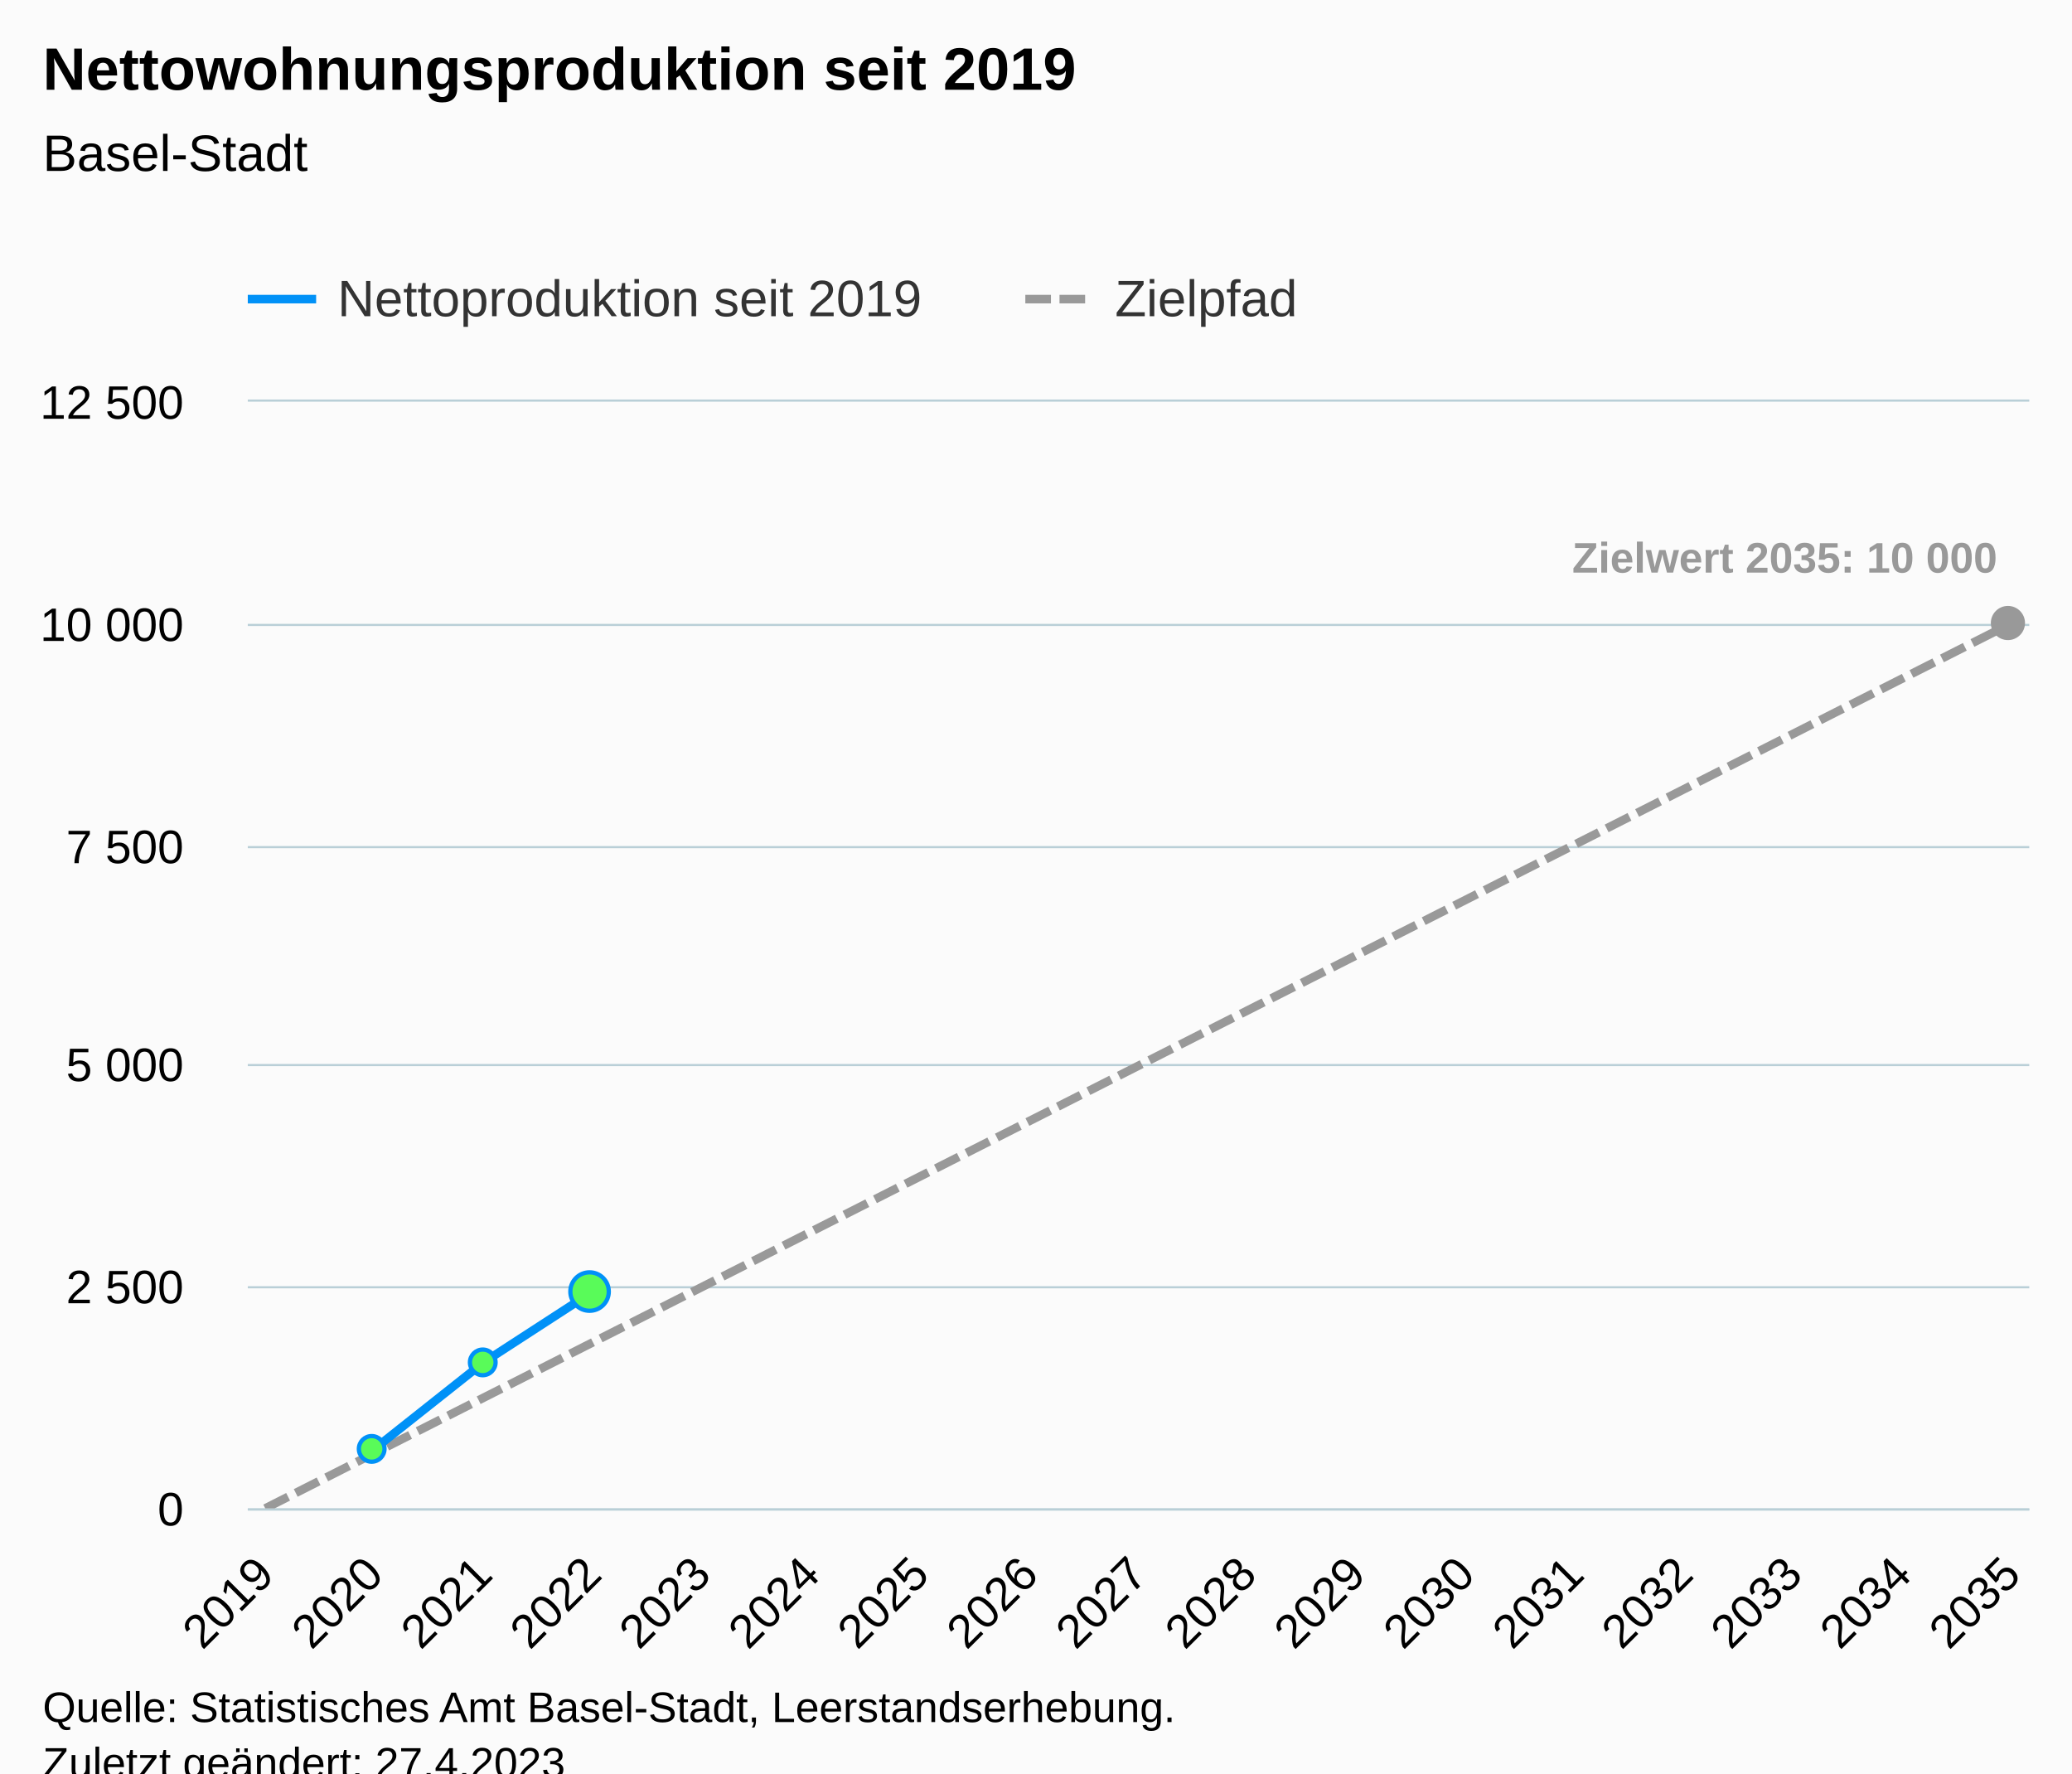
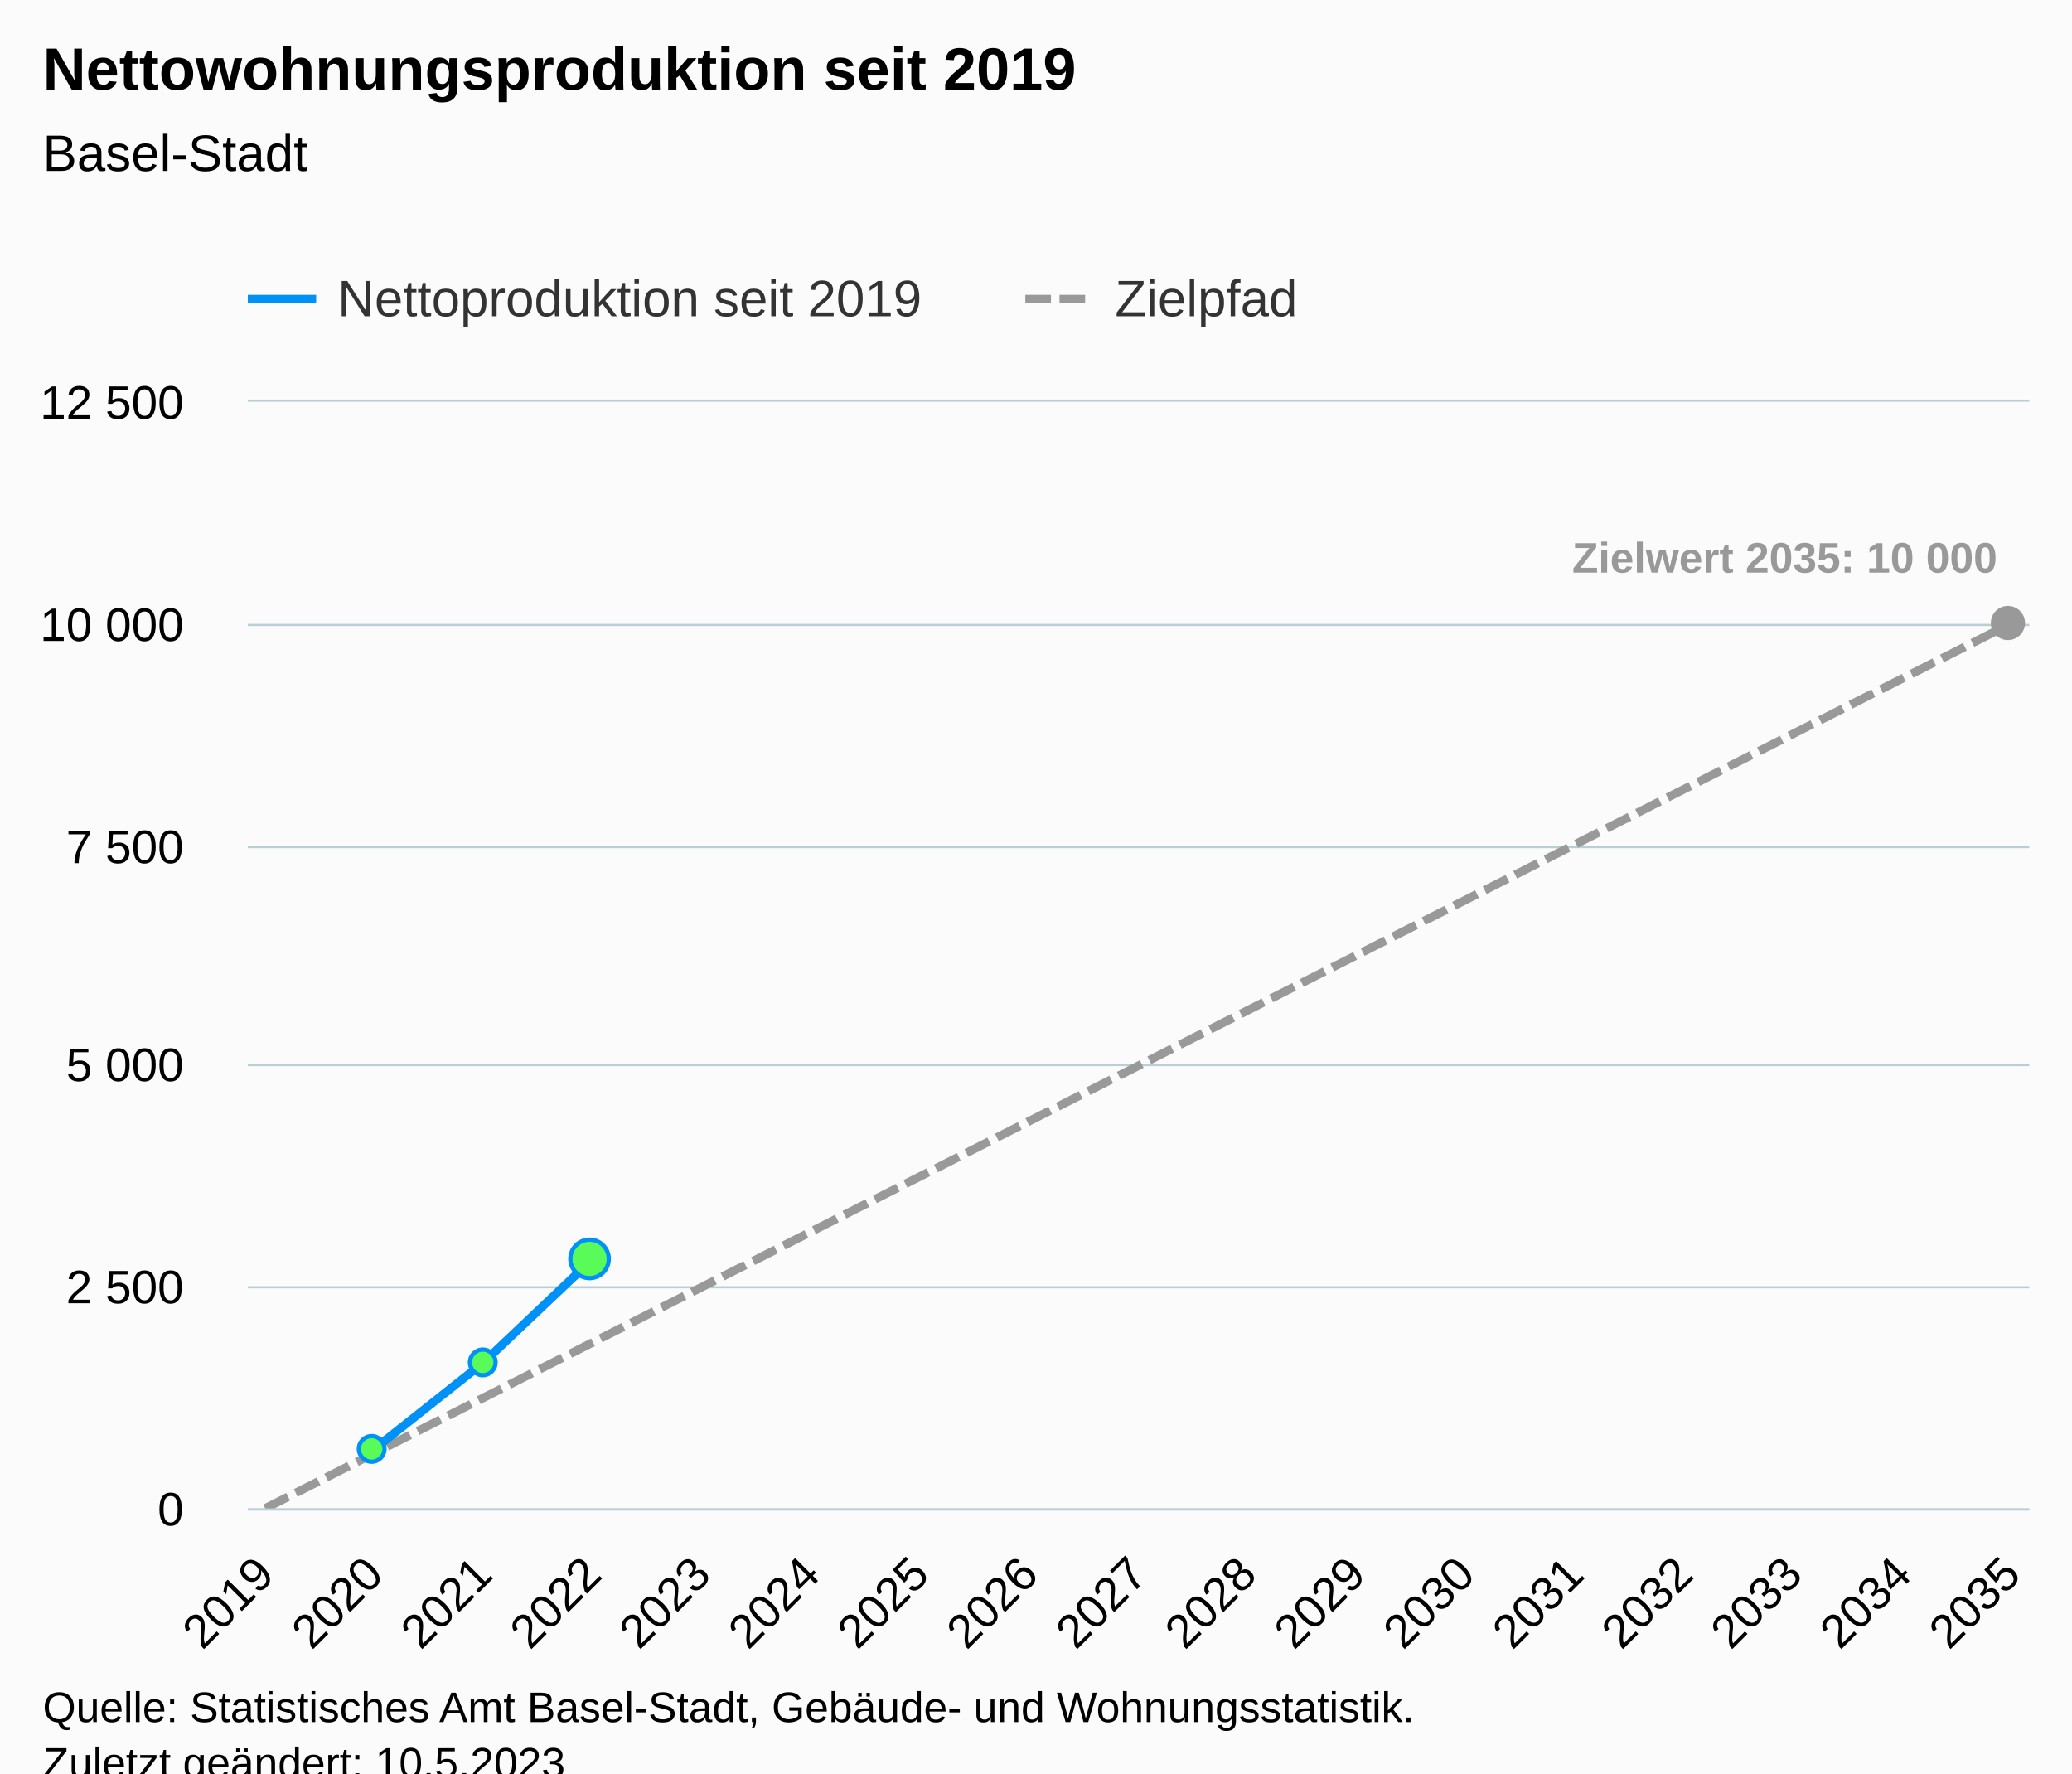
<svg xmlns="http://www.w3.org/2000/svg" version="1.1" class="highcharts-root" style="font-family:Arial;font-size:12px;" viewBox="0 0 485 415">
  <defs>
-     <clipPath id="highcharts-ze6ruit-58-">
+     <clipPath id="highcharts-5il3jdl-58-">
      <rect x="0" y="0" width="417" height="259" fill="none" />
    </clipPath>
-     <clipPath id="highcharts-ze6ruit-76-">
+     <clipPath id="highcharts-5il3jdl-76-">
      <rect x="0" y="0" width="417" height="259" fill="none" />
    </clipPath>
-     <clipPath id="highcharts-ze6ruit-111-">
+     <clipPath id="highcharts-5il3jdl-111-">
      <rect x="58" y="94" width="417" height="259" fill="none" />
    </clipPath>
  </defs>
  <rect fill="#fbfbfb" class="highcharts-background" x="0" y="0" width="485" height="428" rx="0" ry="0" />
  <rect fill="none" class="highcharts-plot-background" x="58" y="94" width="417" height="259" />
  <g class="highcharts-pane-group" data-z-index="0" />
  <g class="highcharts-grid highcharts-xaxis-grid" data-z-index="1">
    <path fill="none" data-z-index="1" class="highcharts-grid-line" d="M 61.5 94 L 61.5 353" opacity="1" />
    <path fill="none" data-z-index="1" class="highcharts-grid-line" d="M 87.5 94 L 87.5 353" opacity="1" />
    <path fill="none" data-z-index="1" class="highcharts-grid-line" d="M 112.5 94 L 112.5 353" opacity="1" />
    <path fill="none" data-z-index="1" class="highcharts-grid-line" d="M 138.5 94 L 138.5 353" opacity="1" />
    <path fill="none" data-z-index="1" class="highcharts-grid-line" d="M 163.5 94 L 163.5 353" opacity="1" />
    <path fill="none" data-z-index="1" class="highcharts-grid-line" d="M 189.5 94 L 189.5 353" opacity="1" />
    <path fill="none" data-z-index="1" class="highcharts-grid-line" d="M 214.5 94 L 214.5 353" opacity="1" />
    <path fill="none" data-z-index="1" class="highcharts-grid-line" d="M 240.5 94 L 240.5 353" opacity="1" />
    <path fill="none" data-z-index="1" class="highcharts-grid-line" d="M 266.5 94 L 266.5 353" opacity="1" />
    <path fill="none" data-z-index="1" class="highcharts-grid-line" d="M 291.5 94 L 291.5 353" opacity="1" />
    <path fill="none" data-z-index="1" class="highcharts-grid-line" d="M 317.5 94 L 317.5 353" opacity="1" />
    <path fill="none" data-z-index="1" class="highcharts-grid-line" d="M 342.5 94 L 342.5 353" opacity="1" />
    <path fill="none" data-z-index="1" class="highcharts-grid-line" d="M 368.5 94 L 368.5 353" opacity="1" />
    <path fill="none" data-z-index="1" class="highcharts-grid-line" d="M 393.5 94 L 393.5 353" opacity="1" />
    <path fill="none" data-z-index="1" class="highcharts-grid-line" d="M 419.5 94 L 419.5 353" opacity="1" />
    <path fill="none" data-z-index="1" class="highcharts-grid-line" d="M 444.5 94 L 444.5 353" opacity="1" />
    <path fill="none" data-z-index="1" class="highcharts-grid-line" d="M 470.5 94 L 470.5 353" opacity="1" />
  </g>
  <g class="highcharts-grid highcharts-yaxis-grid" data-z-index="1">
    <path fill="none" stroke="#B9CFD7" stroke-width="0.5" data-z-index="1" class="highcharts-grid-line" d="M 58 353.25 L 475 353.25" opacity="1" />
    <path fill="none" stroke="#B9CFD7" stroke-width="0.5" data-z-index="1" class="highcharts-grid-line" d="M 58 301.25 L 475 301.25" opacity="1" />
    <path fill="none" stroke="#B9CFD7" stroke-width="0.5" data-z-index="1" class="highcharts-grid-line" d="M 58 249.25 L 475 249.25" opacity="1" />
    <path fill="none" stroke="#B9CFD7" stroke-width="0.5" data-z-index="1" class="highcharts-grid-line" d="M 58 198.25 L 475 198.25" opacity="1" />
    <path fill="none" stroke="#B9CFD7" stroke-width="0.5" data-z-index="1" class="highcharts-grid-line" d="M 58 146.25 L 475 146.25" opacity="1" />
    <path fill="none" stroke="#B9CFD7" stroke-width="0.5" data-z-index="1" class="highcharts-grid-line" d="M 58 93.75 L 475 93.75" opacity="1" />
  </g>
  <rect fill="none" class="highcharts-plot-border" data-z-index="1" x="58" y="94" width="417" height="259" />
  <g class="highcharts-axis highcharts-xaxis" data-z-index="2">
    <path fill="none" class="highcharts-axis-line" stroke="#B9CFD7" stroke-width="0.5" data-z-index="7" d="M 58 353.25 L 475 353.25" />
  </g>
  <g class="highcharts-axis highcharts-yaxis" data-z-index="2">
    <path fill="none" class="highcharts-axis-line" data-z-index="7" d="M 58 94 L 58 353" />
  </g>
  <g class="highcharts-series-group" data-z-index="3">
-     <g class="highcharts-series highcharts-series-1 highcharts-line-series" data-z-index="0.1" opacity="1" transform="translate(58,94) scale(1 1)" clip-path="url(#highcharts-ze6ruit-76-)">
+     <g class="highcharts-series highcharts-series-1 highcharts-line-series" data-z-index="0.1" opacity="1" transform="translate(58,94) scale(1 1)" clip-path="url(#highcharts-5il3jdl-76-)">
      <path fill="none" d="M 4.088 259 L 29.64 246.05 L 55.191 233.1 L 80.743 220.15 L 106.294 207.2 L 131.846 194.25 L 157.397 181.3 L 182.949 168.35 L 208.5 155.4 L 234.051 142.45 L 259.603 129.5 L 285.154 116.55 L 310.706 103.6 L 336.257 90.65 L 361.809 77.7 L 387.36 64.75 L 412.912 51.8" class="highcharts-graph" data-z-index="1" stroke="#999999" stroke-width="2" stroke-dasharray="6,2" />
    </g>
    <g class="highcharts-markers highcharts-series-1 highcharts-line-series" data-z-index="0.1" opacity="1" transform="translate(58,94) scale(1 1)" clip-path="none">
      <path fill="#999999" d="M 412 55.8 A 4 4 0 1 1 412.004 55.8 Z" opacity="1" class="highcharts-point" />
    </g>
-     <g class="highcharts-series highcharts-series-2 highcharts-line-series highcharts-color-0" visibility="hidden" data-z-index="0.1" opacity="1" transform="translate(58,94) scale(1 1)" clip-path="url(#highcharts-ze6ruit-76-)">
+     <g class="highcharts-series highcharts-series-2 highcharts-line-series highcharts-color-0" visibility="hidden" data-z-index="0.1" opacity="1" transform="translate(58,94) scale(1 1)" clip-path="url(#highcharts-5il3jdl-76-)">
      <path fill="none" d="M 29.64 259 L 55.191 259 L 80.743 259" class="highcharts-graph" data-z-index="1" stroke="#7cb5ec" stroke-width="2" stroke-linejoin="round" stroke-linecap="round" />
    </g>
    <g class="highcharts-markers highcharts-series-2 highcharts-line-series highcharts-color-0" visibility="hidden" data-z-index="0.1" opacity="1" transform="translate(58,94) scale(1 1)" clip-path="none" />
-     <g class="highcharts-series highcharts-series-0 highcharts-line-series" data-z-index="2" opacity="1" transform="translate(58,94) scale(1 1)" clip-path="url(#highcharts-ze6ruit-76-)">
-       <path fill="none" d="M 29.64 245.076 L 55.191 224.833 L 80.743 208.257" class="highcharts-graph" data-z-index="1" stroke="#0091f7" stroke-width="2" stroke-linejoin="round" stroke-linecap="round" />
+     <g class="highcharts-series highcharts-series-0 highcharts-line-series" data-z-index="2" opacity="1" transform="translate(58,94) scale(1 1)" clip-path="url(#highcharts-5il3jdl-76-)">
+       <path fill="none" d="M 29.64 245.076 L 55.191 224.833 L 80.743 200.611" class="highcharts-graph" data-z-index="1" stroke="#0091f7" stroke-width="2" stroke-linejoin="round" stroke-linecap="round" />
    </g>
    <g class="highcharts-markers highcharts-series-0 highcharts-line-series" data-z-index="2" opacity="1" transform="translate(58,94) scale(1 1)" clip-path="none">
      <path fill="#59fb59" d="M 29 248.076 A 3 3 0 1 1 29.003 248.076 Z" stroke="#0091f7" stroke-width="1" opacity="1" class="highcharts-point" />
      <path fill="#59fb59" d="M 55 227.833 A 3 3 0 1 1 55.003 227.833 Z" stroke="#0091f7" stroke-width="1" opacity="1" class="highcharts-point" />
-       <path fill="#59fb59" d="M 80 212.757 A 4.5 4.5 0 1 1 80.004 212.757 Z" stroke="#0091f7" stroke-width="1" opacity="1" class="highcharts-point" />
+       <path fill="#59fb59" d="M 80 205.111 A 4.5 4.5 0 1 1 80.004 205.111 Z" stroke="#0091f7" stroke-width="1" opacity="1" class="highcharts-point" />
    </g>
  </g>
  <text x="10" text-anchor="start" class="highcharts-title" data-z-index="4" style="color:#000000;font-size:14px;font-weight:bold;fill:#000000;" y="21">
    <tspan>Nettowohnungsproduktion seit 2019</tspan>
  </text>
  <text x="10" text-anchor="start" class="highcharts-subtitle" data-z-index="4" style="color:#000000;font-size:12px;font-weight:normal;fill:#000000;" y="40">
    <tspan>Basel-Stadt</tspan>
  </text>
  <text x="10" text-anchor="start" class="highcharts-caption" data-z-index="4" style="color:#666666;fill:#666666;" y="400" />
  <g class="highcharts-data-labels highcharts-series-1 highcharts-line-series" data-z-index="6" opacity="1" transform="translate(58,94) scale(1 1)">
    <g class="highcharts-label highcharts-data-label highcharts-data-label-color-undefined" data-z-index="1" transform="translate(305,25)">
      <text x="5" data-z-index="1" y="15" style="color:#999999;font-size:10px;font-weight:bold;fill:#999999;">
        <tspan>Zielwert 2035: 10 000</tspan>
      </text>
    </g>
  </g>
  <g class="highcharts-legend" data-z-index="7" transform="translate(50,56)">
    <rect fill="none" class="highcharts-legend-box" rx="0" ry="0" x="0" y="0" width="263" height="26" visibility="visible" />
    <g data-z-index="1">
      <g>
        <g class="highcharts-legend-item highcharts-line-series highcharts-color-undefined highcharts-series-0" data-z-index="1" transform="translate(8,3)">
          <path fill="none" d="M 0 11 L 16 11" class="highcharts-graph" stroke="#0091f7" stroke-width="2" />
          <text x="21" style="color:#333333;cursor:pointer;font-size:12px;font-weight:normal;fill:#333333;" text-anchor="start" data-z-index="2" y="15">
            <tspan>Nettoproduktion seit 2019</tspan>
          </text>
        </g>
        <g class="highcharts-legend-item highcharts-line-series highcharts-color-undefined highcharts-series-1" data-z-index="1" transform="translate(190,3)">
          <path fill="none" d="M 0 11 L 16 11" class="highcharts-graph" stroke-dasharray="6,2" stroke="#999999" stroke-width="2" />
          <text x="21" y="15" style="color:#333333;cursor:pointer;font-size:12px;font-weight:normal;fill:#333333;" text-anchor="start" data-z-index="2">
            <tspan>Zielpfad</tspan>
          </text>
        </g>
      </g>
    </g>
  </g>
  <g class="highcharts-axis-labels highcharts-xaxis-labels" data-z-index="7">
    <text x="64.681" style="color:#000000;cursor:default;font-size:11px;fill:#000000;" text-anchor="end" transform="translate(0,0) rotate(-45 64.68096 369)" y="369" opacity="1">2019</text>
    <text x="90.232" style="color:#000000;cursor:default;font-size:11px;fill:#000000;" text-anchor="end" transform="translate(0,0) rotate(-45 90.23243 369)" y="369" opacity="1">2020</text>
    <text x="115.784" style="color:#000000;cursor:default;font-size:11px;fill:#000000;" text-anchor="end" transform="translate(0,0) rotate(-45 115.7839 369)" y="369" opacity="1">2021</text>
    <text x="141.335" style="color:#000000;cursor:default;font-size:11px;fill:#000000;" text-anchor="end" transform="translate(0,0) rotate(-45 141.3354 369)" y="369" opacity="1">2022</text>
    <text x="166.887" style="color:#000000;cursor:default;font-size:11px;fill:#000000;" text-anchor="end" transform="translate(0,0) rotate(-45 166.8868 369)" y="369" opacity="1">2023</text>
    <text x="192.438" style="color:#000000;cursor:default;font-size:11px;fill:#000000;" text-anchor="end" transform="translate(0,0) rotate(-45 192.4383 369)" y="369" opacity="1">2024</text>
    <text x="217.99" style="color:#000000;cursor:default;font-size:11px;fill:#000000;" text-anchor="end" transform="translate(0,0) rotate(-45 217.9898 369)" y="369" opacity="1">2025</text>
    <text x="243.541" style="color:#000000;cursor:default;font-size:11px;fill:#000000;" text-anchor="end" transform="translate(0,0) rotate(-45 243.5413 369)" y="369" opacity="1">2026</text>
    <text x="269.093" style="color:#000000;cursor:default;font-size:11px;fill:#000000;" text-anchor="end" transform="translate(0,0) rotate(-45 269.0927 369)" y="369" opacity="1">2027</text>
    <text x="294.644" style="color:#000000;cursor:default;font-size:11px;fill:#000000;" text-anchor="end" transform="translate(0,0) rotate(-45 294.6442 369)" y="369" opacity="1">2028</text>
    <text x="320.196" style="color:#000000;cursor:default;font-size:11px;fill:#000000;" text-anchor="end" transform="translate(0,0) rotate(-45 320.1957 369)" y="369" opacity="1">2029</text>
    <text x="345.747" style="color:#000000;cursor:default;font-size:11px;fill:#000000;" text-anchor="end" transform="translate(0,0) rotate(-45 345.7471 369)" y="369" opacity="1">2030</text>
    <text x="371.299" style="color:#000000;cursor:default;font-size:11px;fill:#000000;" text-anchor="end" transform="translate(0,0) rotate(-45 371.2986 369)" y="369" opacity="1">2031</text>
    <text x="396.85" style="color:#000000;cursor:default;font-size:11px;fill:#000000;" text-anchor="end" transform="translate(0,0) rotate(-45 396.8501 369)" y="369" opacity="1">2032</text>
    <text x="422.402" style="color:#000000;cursor:default;font-size:11px;fill:#000000;" text-anchor="end" transform="translate(0,0) rotate(-45 422.4015 369)" y="369" opacity="1">2033</text>
    <text x="447.953" style="color:#000000;cursor:default;font-size:11px;fill:#000000;" text-anchor="end" transform="translate(0,0) rotate(-45 447.953 369)" y="369" opacity="1">2034</text>
    <text x="473.504" style="color:#000000;cursor:default;font-size:11px;fill:#000000;" text-anchor="end" transform="translate(0,0) rotate(-45 473.5045 369)" y="369" opacity="1">2035</text>
  </g>
  <g class="highcharts-axis-labels highcharts-yaxis-labels" data-z-index="7">
    <text x="43" style="color:#000000;cursor:default;font-size:11px;fill:#000000;" text-anchor="end" transform="translate(0,0)" y="357" opacity="1">0</text>
    <text x="43" style="color:#000000;cursor:default;font-size:11px;fill:#000000;" text-anchor="end" transform="translate(0,0)" y="305" opacity="1">
      <tspan>2 500</tspan>
    </text>
    <text x="43" style="color:#000000;cursor:default;font-size:11px;fill:#000000;" text-anchor="end" transform="translate(0,0)" y="253" opacity="1">
      <tspan>5 000</tspan>
    </text>
    <text x="43" style="color:#000000;cursor:default;font-size:11px;fill:#000000;" text-anchor="end" transform="translate(0,0)" y="202" opacity="1">
      <tspan>7 500</tspan>
    </text>
    <text x="43" style="color:#000000;cursor:default;font-size:11px;fill:#000000;" text-anchor="end" transform="translate(0,0)" y="150" opacity="1">
      <tspan>10 000</tspan>
    </text>
    <text x="43" style="color:#000000;cursor:default;font-size:11px;fill:#000000;" text-anchor="end" transform="translate(0,0)" y="98" opacity="1">
      <tspan>12 500</tspan>
    </text>
  </g>
  <text x="10" class="highcharts-credits" text-anchor="start" data-z-index="8" style="cursor:default;color:#000000;font-size:10px;fill:#000000;" y="403">
-     <tspan>Quelle: Statistisches Amt Basel-Stadt, Leerstandserhebung.</tspan>
-     <tspan x="10" dy="13">Zuletzt geändert: 27.4.2023</tspan>
+     <tspan>Quelle: Statistisches Amt Basel-Stadt, Gebäude- und Wohnungsstatistik.</tspan>
+     <tspan x="10" dy="13">Zuletzt geändert: 10.5.2023</tspan>
  </text>
-   <g class="highcharts-control-points" data-z-index="99" clip-path="url(#highcharts-ze6ruit-111-)" />
+   <g class="highcharts-control-points" data-z-index="99" clip-path="url(#highcharts-5il3jdl-111-)" />
</svg>
